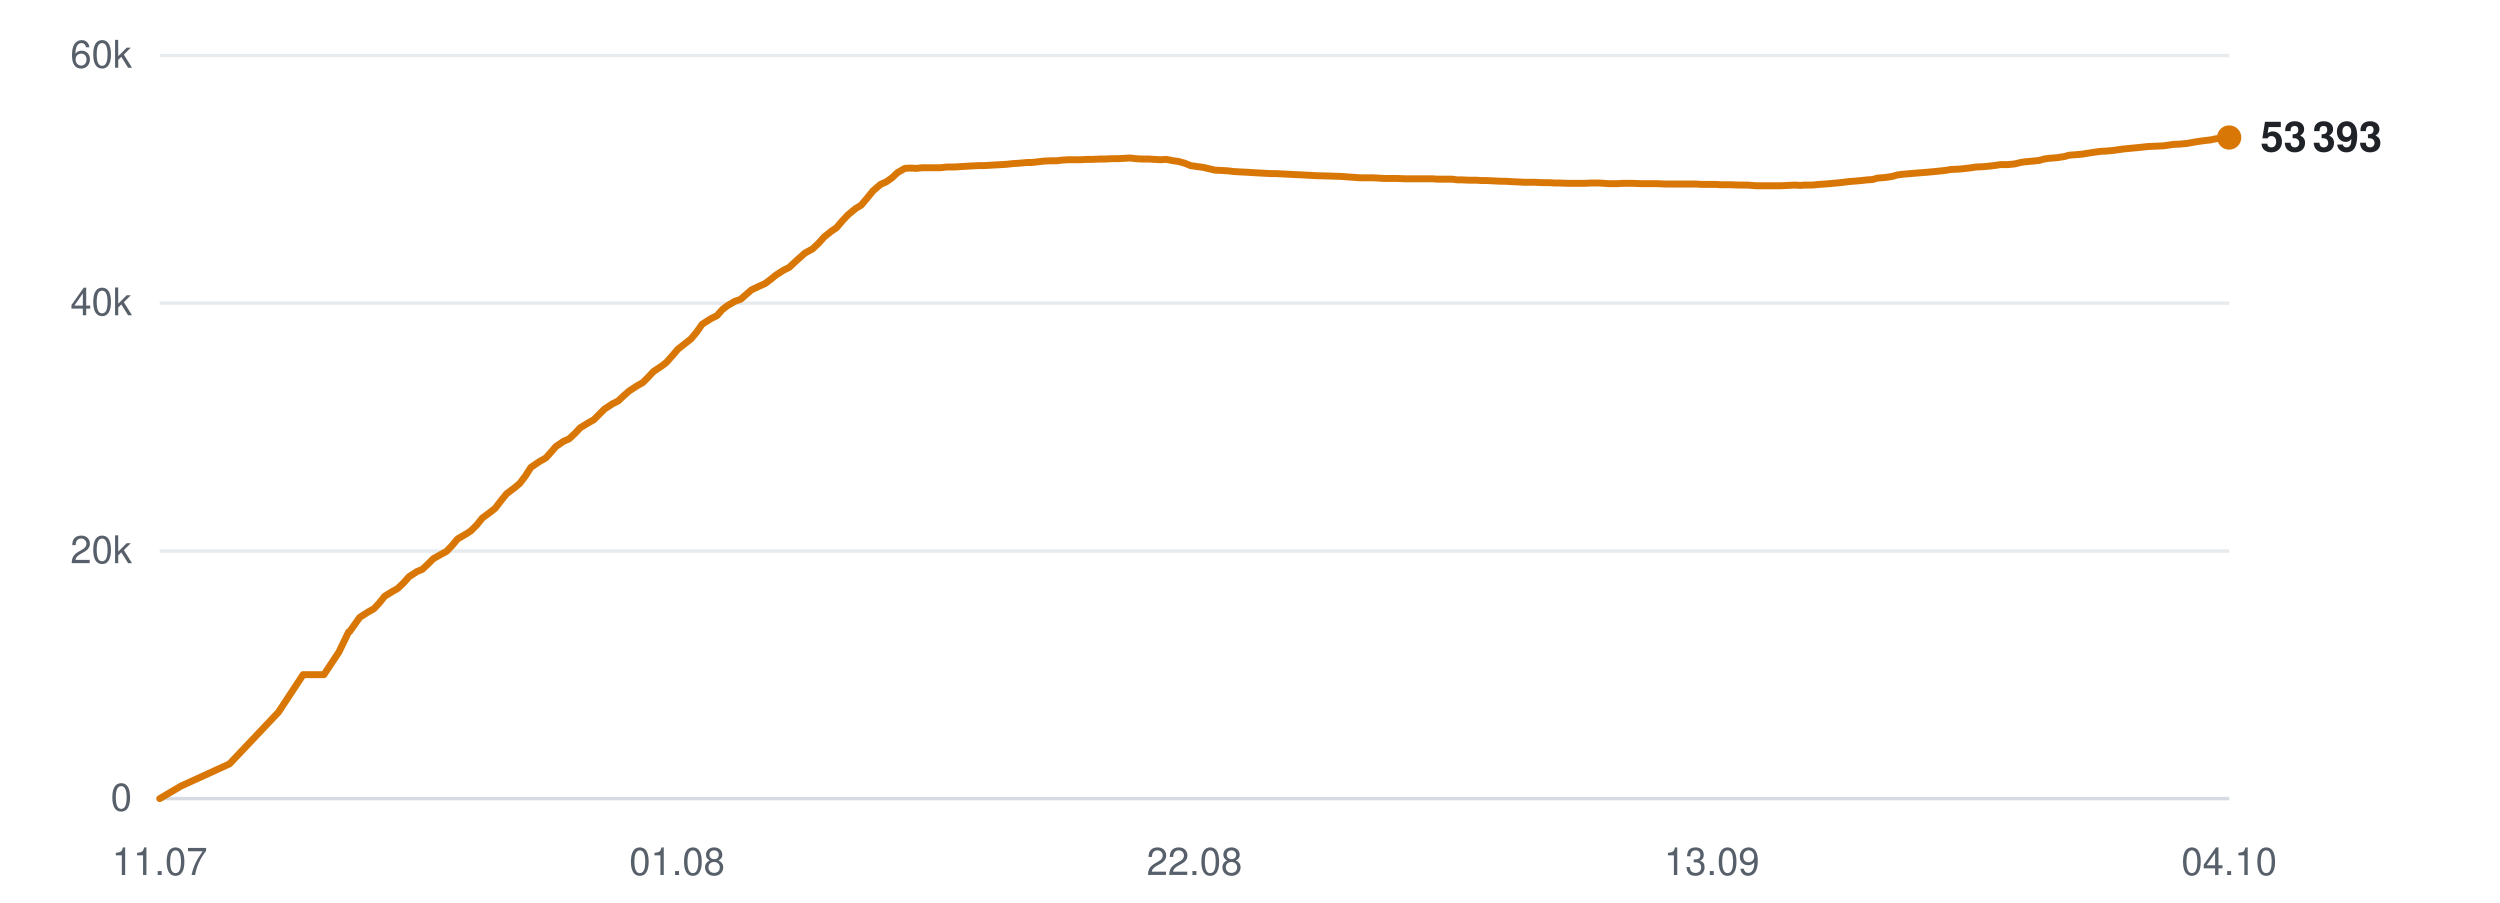
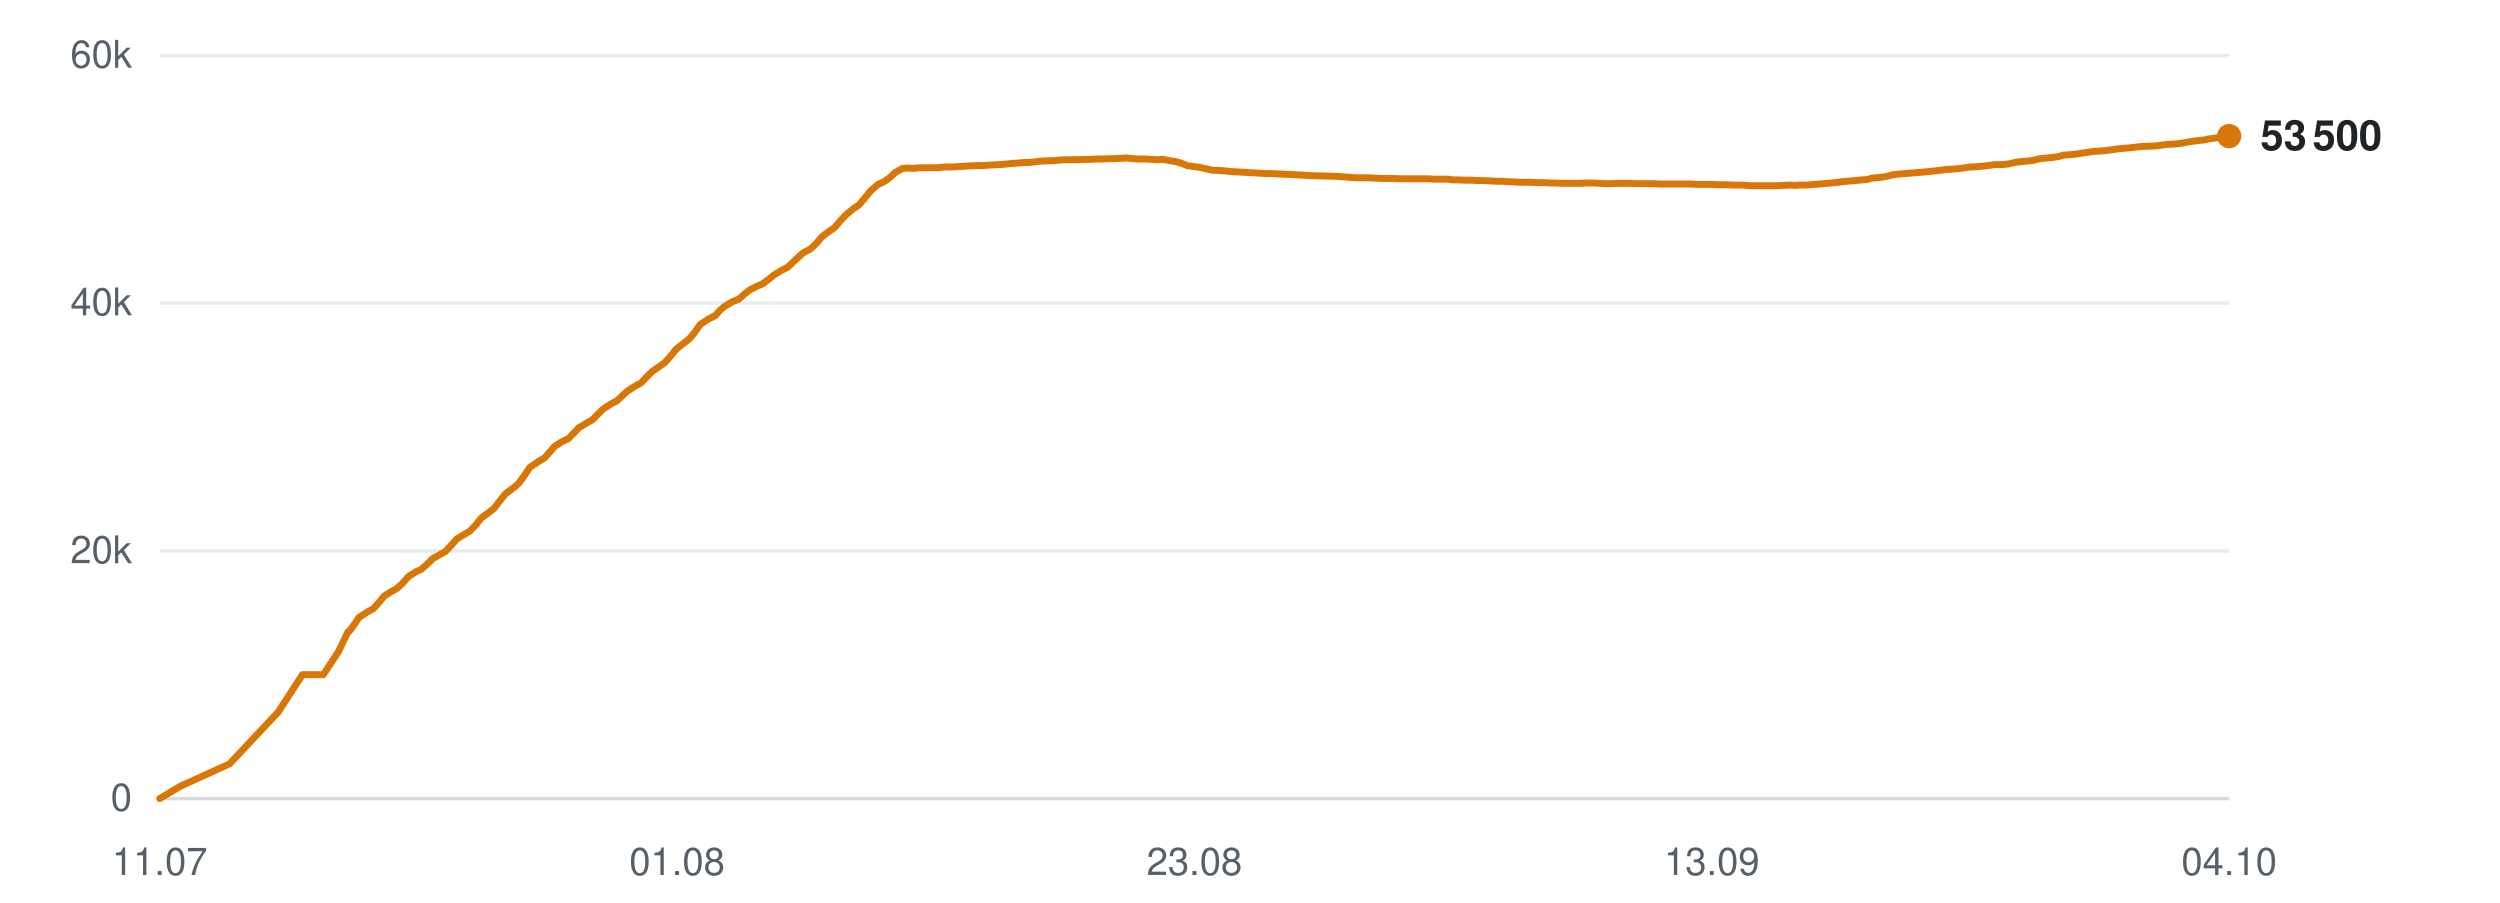
<svg xmlns="http://www.w3.org/2000/svg" viewBox="0 0 720 260" width="720" height="260" role="img" aria-label="Subscribers over time">
  <line x1="46" y1="230.0" x2="642" y2="230.0" stroke="#d0d7de" stroke-width="1" opacity="0.9" />
  <text x="38" y="233.5" text-anchor="end" font-family="-apple-system,BlinkMacSystemFont,'Segoe UI',Helvetica,Arial,sans-serif" font-size="11" fill="#57606a">0</text>
  <line x1="46" y1="158.7" x2="642" y2="158.7" stroke="#d0d7de" stroke-width="1" opacity="0.5" />
  <text x="38" y="162.2" text-anchor="end" font-family="-apple-system,BlinkMacSystemFont,'Segoe UI',Helvetica,Arial,sans-serif" font-size="11" fill="#57606a">20k</text>
  <line x1="46" y1="87.3" x2="642" y2="87.3" stroke="#d0d7de" stroke-width="1" opacity="0.5" />
  <text x="38" y="90.8" text-anchor="end" font-family="-apple-system,BlinkMacSystemFont,'Segoe UI',Helvetica,Arial,sans-serif" font-size="11" fill="#57606a">40k</text>
  <line x1="46" y1="16.0" x2="642" y2="16.0" stroke="#d0d7de" stroke-width="1" opacity="0.5" />
  <text x="38" y="19.5" text-anchor="end" font-family="-apple-system,BlinkMacSystemFont,'Segoe UI',Helvetica,Arial,sans-serif" font-size="11" fill="#57606a">60k</text>
  <text x="46.0" y="252" text-anchor="middle" font-family="-apple-system,BlinkMacSystemFont,'Segoe UI',Helvetica,Arial,sans-serif" font-size="11" fill="#57606a">11.07</text>
  <text x="195.0" y="252" text-anchor="middle" font-family="-apple-system,BlinkMacSystemFont,'Segoe UI',Helvetica,Arial,sans-serif" font-size="11" fill="#57606a">01.08</text>
-   <text x="344.0" y="252" text-anchor="middle" font-family="-apple-system,BlinkMacSystemFont,'Segoe UI',Helvetica,Arial,sans-serif" font-size="11" fill="#57606a">22.08</text>
+   <text x="344.0" y="252" text-anchor="middle" font-family="-apple-system,BlinkMacSystemFont,'Segoe UI',Helvetica,Arial,sans-serif" font-size="11" fill="#57606a">23.08</text>
  <text x="493.0" y="252" text-anchor="middle" font-family="-apple-system,BlinkMacSystemFont,'Segoe UI',Helvetica,Arial,sans-serif" font-size="11" fill="#57606a">13.09</text>
  <text x="642.0" y="252" text-anchor="middle" font-family="-apple-system,BlinkMacSystemFont,'Segoe UI',Helvetica,Arial,sans-serif" font-size="11" fill="#57606a">04.10</text>
-   <polyline points="46.0,230.0 52.1,226.4 66.1,220.0 80.2,205.1 87.3,194.3 93.3,194.3 97.6,187.8 100.4,182.0 100.6,181.9 100.7,181.9 101.9,180.2 103.6,177.8 106.1,176.2 107.7,175.3 109.2,173.7 110.8,171.7 113.1,170.3 114.5,169.5 116.2,167.9 117.8,166.1 120.1,164.6 121.6,164.0 123.2,162.5 124.8,160.9 127.1,159.6 128.6,158.8 130.3,157.0 131.8,155.2 134.2,153.8 135.6,152.9 137.3,151.2 138.9,149.2 141.2,147.5 142.6,146.4 144.2,144.3 145.9,142.2 148.3,140.4 149.7,139.2 151.3,137.1 152.9,134.6 155.4,132.9 157.2,131.9 158.7,130.2 160.1,128.6 162.3,127.1 163.9,126.4 165.6,124.8 167.1,123.2 169.4,121.8 171.0,120.9 172.6,119.3 174.1,117.8 176.4,116.3 178.0,115.5 179.6,114.0 181.2,112.6 183.5,111.1 185.1,110.2 186.7,108.6 188.2,107.0 190.6,105.4 191.9,104.4 193.5,102.6 195.2,100.6 197.6,98.7 199.0,97.6 200.6,95.7 202.2,93.4 204.7,91.8 206.5,90.9 208.0,89.2 209.4,88.1 211.6,86.8 213.3,86.2 214.9,84.8 216.4,83.5 218.7,82.4 220.3,81.7 221.9,80.5 223.5,79.2 225.7,77.8 227.3,77.0 228.9,75.5 231.8,72.9 234.0,71.7 235.7,70.1 237.4,68.2 239.4,66.6 240.9,65.6 242.6,63.6 244.3,61.8 246.5,60.0 248.0,59.1 249.7,57.1 251.4,55.0 253.6,53.1 255.2,52.4 256.9,51.2 258.5,49.7 260.6,48.5 262.1,48.4 263.9,48.5 265.6,48.3 267.7,48.3 269.2,48.3 271.0,48.3 272.6,48.1 274.8,48.1 276.3,48.0 278.0,47.9 279.7,47.8 281.8,47.7 283.3,47.7 285.0,47.6 286.7,47.5 288.6,47.4 290.1,47.3 291.9,47.1 293.6,47.0 295.7,46.8 297.1,46.8 298.9,46.6 300.6,46.4 302.7,46.3 304.3,46.3 306.0,46.1 307.7,46.0 309.7,46.0 311.3,46.0 313.0,45.9 314.7,45.9 316.8,45.8 318.3,45.8 320.1,45.7 321.8,45.7 323.8,45.6 325.4,45.5 327.1,45.7 328.8,45.8 330.9,45.8 332.4,45.9 334.2,46.0 335.9,45.9 337.9,46.3 339.4,46.5 341.2,47.0 342.9,47.7 345.0,48.0 346.5,48.2 348.2,48.6 349.9,49.0 352.0,49.1 353.6,49.2 355.3,49.4 357.0,49.5 359.0,49.6 360.6,49.7 362.4,49.8 364.1,49.9 366.1,50.0 367.6,50.0 369.4,50.1 371.4,50.2 375.5,50.4 379.1,50.6 383.0,50.7 386.2,50.8 388.8,51.0 391.6,51.2 392.8,51.2 395.3,51.2 397.2,51.3 398.6,51.4 399.9,51.4 402.4,51.4 404.8,51.5 407.5,51.5 409.3,51.5 411.2,51.5 412.7,51.5 414.0,51.6 416.2,51.6 418.2,51.6 419.7,51.8 421.0,51.8 423.2,51.9 425.2,51.9 426.7,52.0 428.1,52.0 430.3,52.1 432.3,52.2 433.7,52.2 435.0,52.3 437.3,52.4 439.1,52.5 440.5,52.5 442.0,52.5 444.4,52.6 446.2,52.6 447.6,52.7 449.0,52.7 451.5,52.8 453.8,52.8 456.4,52.8 458.5,52.7 460.4,52.7 462.0,52.8 463.3,52.9 465.6,52.9 467.5,52.8 469.0,52.8 470.3,52.8 472.6,52.9 474.5,52.9 476.0,52.9 477.3,52.9 479.6,53.0 481.6,53.0 483.1,53.0 484.4,53.0 486.6,53.0 488.5,53.0 489.8,53.1 491.3,53.1 493.8,53.1 495.8,53.2 497.1,53.2 498.4,53.2 500.8,53.3 503.2,53.3 505.8,53.5 507.9,53.5 509.9,53.5 511.4,53.5 512.7,53.5 514.9,53.4 516.9,53.3 518.5,53.4 519.7,53.3 521.9,53.3 524.0,53.1 525.5,53.0 526.8,52.9 529.0,52.7 530.9,52.5 532.4,52.3 533.7,52.2 536.0,52.0 537.8,51.8 539.3,51.7 540.7,51.3 543.1,51.1 545.0,50.8 546.4,50.4 547.8,50.2 550.2,50.0 552.5,49.8 555.1,49.6 557.2,49.4 559.2,49.2 560.7,49.0 562.0,48.8 564.2,48.7 566.2,48.5 567.8,48.3 569.1,48.1 571.3,48.0 573.3,47.8 574.9,47.6 576.1,47.4 578.3,47.4 580.3,47.2 581.9,46.8 583.2,46.6 585.4,46.4 587.3,46.2 588.7,45.8 590.1,45.6 592.5,45.4 594.5,45.1 595.9,44.7 597.2,44.6 599.6,44.4 602.1,44.0 604.8,43.6 606.7,43.5 608.8,43.3 611.6,42.9 613.7,42.7 615.8,42.5 618.6,42.2 620.9,42.1 623.1,42.0 625.8,41.6 627.8,41.5 629.9,41.3 632.7,40.8 634.8,40.5 636.6,40.3 638.0,40.0 639.5,39.8 642.0,39.6" fill="none" stroke="#d97706" stroke-width="2" stroke-linejoin="round" stroke-linecap="round" />
-   <circle cx="642.0" cy="39.6" r="3.5" fill="#d97706" />
-   <text x="651.0" y="43.6" font-family="-apple-system,BlinkMacSystemFont,'Segoe UI',Helvetica,Arial,sans-serif" font-size="12" font-weight="600" fill="#1f2328">53 393</text>
+   <polyline points="46.0,230.0 52.0,226.4 66.1,220.0 80.1,205.1 87.1,194.3 93.1,194.3 97.4,187.8 100.2,182.0 100.4,181.9 100.5,181.9 101.8,180.2 103.4,177.8 105.9,176.2 107.5,175.3 109.0,173.7 110.6,171.7 112.8,170.3 114.3,169.5 116.0,167.9 117.6,166.1 119.9,164.6 121.3,164.0 123.0,162.5 124.6,160.9 126.9,159.6 128.3,158.8 130.0,157.0 131.6,155.2 133.9,153.8 135.4,152.9 137.0,151.2 138.6,149.2 140.9,147.5 142.3,146.4 143.9,144.3 145.6,142.2 148.0,140.4 149.4,139.2 150.9,137.1 152.6,134.6 155.1,132.9 156.8,131.9 158.3,130.2 159.7,128.6 162.0,127.1 163.6,126.4 165.2,124.8 166.7,123.2 169.0,121.8 170.6,120.9 172.2,119.3 173.7,117.8 176.0,116.3 177.6,115.5 179.2,114.0 180.7,112.6 183.1,111.1 184.7,110.2 186.2,108.6 187.8,107.0 190.1,105.4 191.5,104.4 193.1,102.6 194.7,100.6 197.1,98.7 198.5,97.6 200.1,95.7 201.7,93.4 204.2,91.8 206.0,90.9 207.5,89.2 208.9,88.1 211.1,86.8 212.7,86.2 214.3,84.8 215.9,83.5 218.1,82.4 219.7,81.7 221.3,80.5 222.9,79.2 225.2,77.8 226.8,77.0 228.4,75.5 231.2,72.9 233.4,71.7 235.1,70.1 236.7,68.2 238.8,66.6 240.3,65.6 242.0,63.6 243.7,61.8 245.9,60.0 247.3,59.1 249.0,57.1 250.7,55.0 252.9,53.1 254.5,52.4 256.2,51.2 257.8,49.7 259.9,48.5 261.4,48.4 263.2,48.5 264.9,48.3 267.0,48.3 268.5,48.3 270.3,48.3 271.9,48.1 274.1,48.1 275.5,48.0 277.3,47.9 278.9,47.8 281.1,47.7 282.6,47.7 284.3,47.6 285.9,47.5 287.8,47.4 289.3,47.3 291.1,47.1 292.8,47.0 294.9,46.8 296.3,46.8 298.1,46.6 299.8,46.4 301.9,46.3 303.4,46.3 305.2,46.1 306.9,46.0 308.9,46.0 310.4,46.0 312.2,45.9 313.9,45.9 315.9,45.8 317.4,45.8 319.2,45.7 320.9,45.7 322.9,45.6 324.5,45.5 326.2,45.7 327.9,45.8 330.0,45.8 331.5,45.9 333.3,46.0 335.0,45.9 337.0,46.3 338.5,46.5 340.2,47.0 341.9,47.7 344.0,48.0 345.5,48.2 347.3,48.6 349.0,49.0 351.0,49.1 352.7,49.2 354.3,49.4 356.0,49.5 358.0,49.6 359.6,49.7 361.4,49.8 363.0,49.9 365.1,50.0 366.6,50.0 368.4,50.1 370.4,50.2 374.4,50.4 378.1,50.6 381.9,50.7 385.1,50.8 387.7,51.0 390.5,51.2 391.7,51.2 394.2,51.2 396.1,51.3 397.5,51.4 398.8,51.4 401.3,51.4 403.7,51.5 406.3,51.5 408.2,51.5 410.1,51.5 411.5,51.5 412.8,51.6 415.0,51.6 417.0,51.6 418.5,51.8 419.8,51.8 422.0,51.9 424.0,51.9 425.5,52.0 426.9,52.0 429.1,52.1 431.0,52.2 432.5,52.2 433.8,52.3 436.1,52.4 437.9,52.5 439.2,52.5 440.7,52.5 443.1,52.6 445.0,52.6 446.3,52.7 447.7,52.7 450.2,52.8 452.5,52.8 455.1,52.8 457.2,52.7 459.1,52.7 460.7,52.8 462.0,52.9 464.2,52.9 466.2,52.8 467.7,52.8 468.9,52.8 471.2,52.9 473.2,52.9 474.7,52.9 476.0,52.9 478.3,53.0 480.2,53.0 481.7,53.0 483.0,53.0 485.2,53.0 487.1,53.0 488.4,53.1 489.9,53.1 492.3,53.1 494.4,53.2 495.7,53.2 497.0,53.2 499.4,53.3 501.7,53.3 504.3,53.5 506.4,53.5 508.4,53.5 509.9,53.5 511.2,53.5 513.4,53.4 515.4,53.3 517.0,53.4 518.2,53.3 520.4,53.3 522.4,53.1 524.0,53.0 525.3,52.9 527.4,52.7 529.3,52.5 530.8,52.3 532.1,52.2 534.4,52.0 536.3,51.8 537.7,51.7 539.1,51.3 541.5,51.1 543.4,50.8 544.8,50.4 546.2,50.2 548.6,50.0 550.9,49.8 553.5,49.6 555.6,49.4 557.5,49.2 559.1,49.0 560.4,48.8 562.5,48.7 564.6,48.5 566.1,48.3 567.4,48.1 569.6,48.0 571.6,47.8 573.2,47.6 574.4,47.4 576.6,47.4 578.6,47.2 580.2,46.8 581.5,46.6 583.7,46.4 585.5,46.2 587.0,45.8 588.4,45.6 590.8,45.4 592.8,45.1 594.2,44.7 595.5,44.6 597.8,44.4 600.3,44.0 603.0,43.6 604.9,43.5 607.0,43.3 609.8,42.9 611.9,42.7 614.0,42.5 616.8,42.2 619.1,42.1 621.2,42.0 623.9,41.6 626.0,41.5 628.0,41.3 630.8,40.8 632.9,40.5 634.8,40.3 636.1,40.0 637.6,39.8 640.1,39.6 642.0,39.2" fill="none" stroke="#d97706" stroke-width="2" stroke-linejoin="round" stroke-linecap="round" />
+   <circle cx="642.0" cy="39.2" r="3.5" fill="#d97706" />
+   <text x="651.0" y="43.2" font-family="-apple-system,BlinkMacSystemFont,'Segoe UI',Helvetica,Arial,sans-serif" font-size="12" font-weight="600" fill="#1f2328">53 500</text>
</svg>
